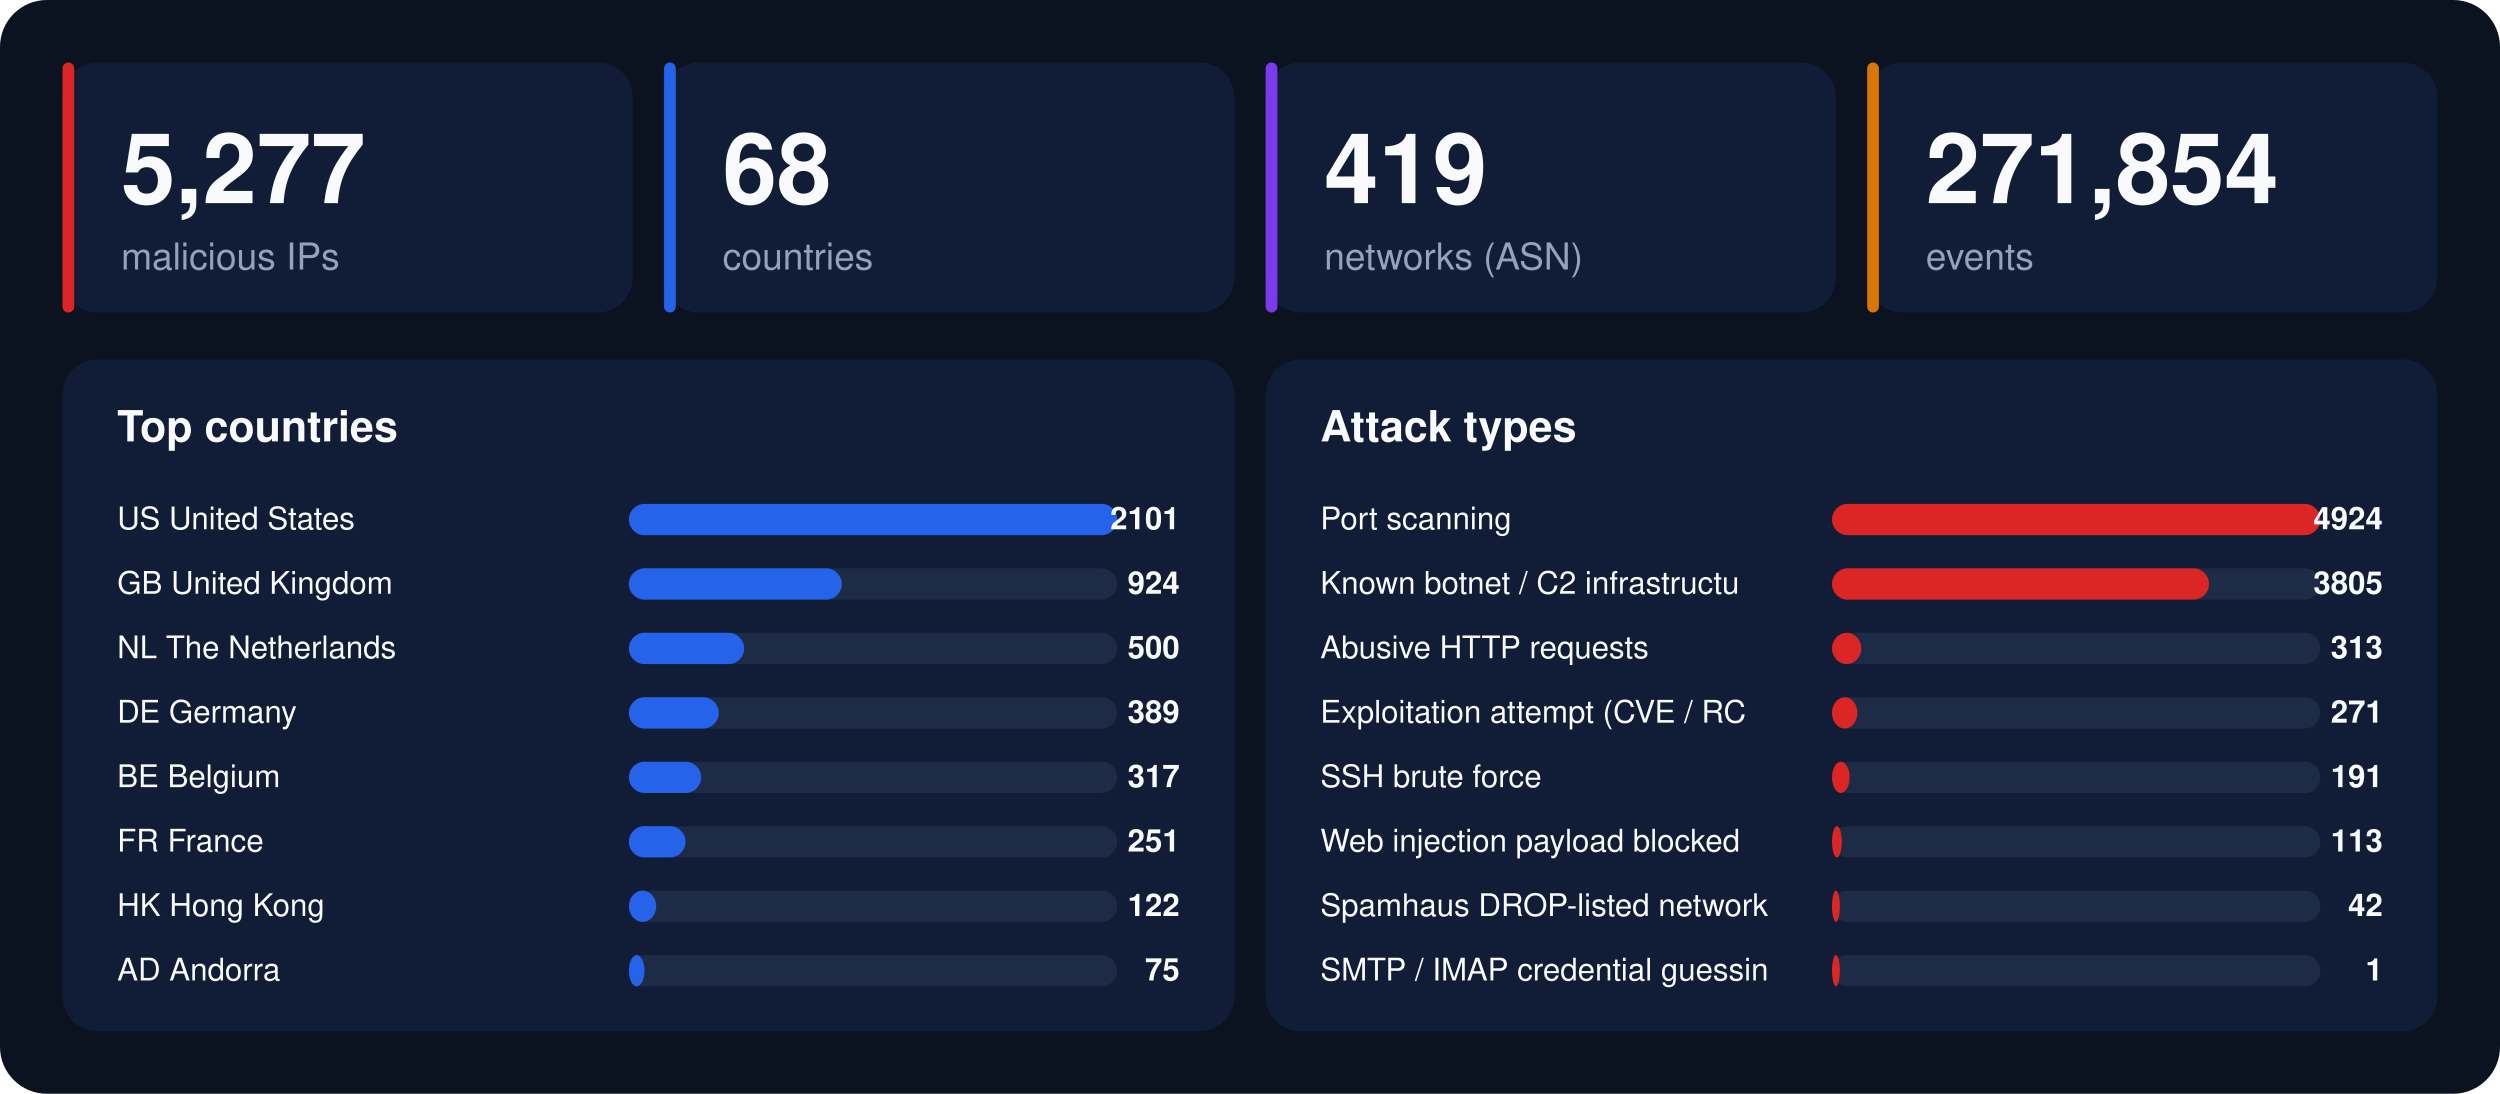
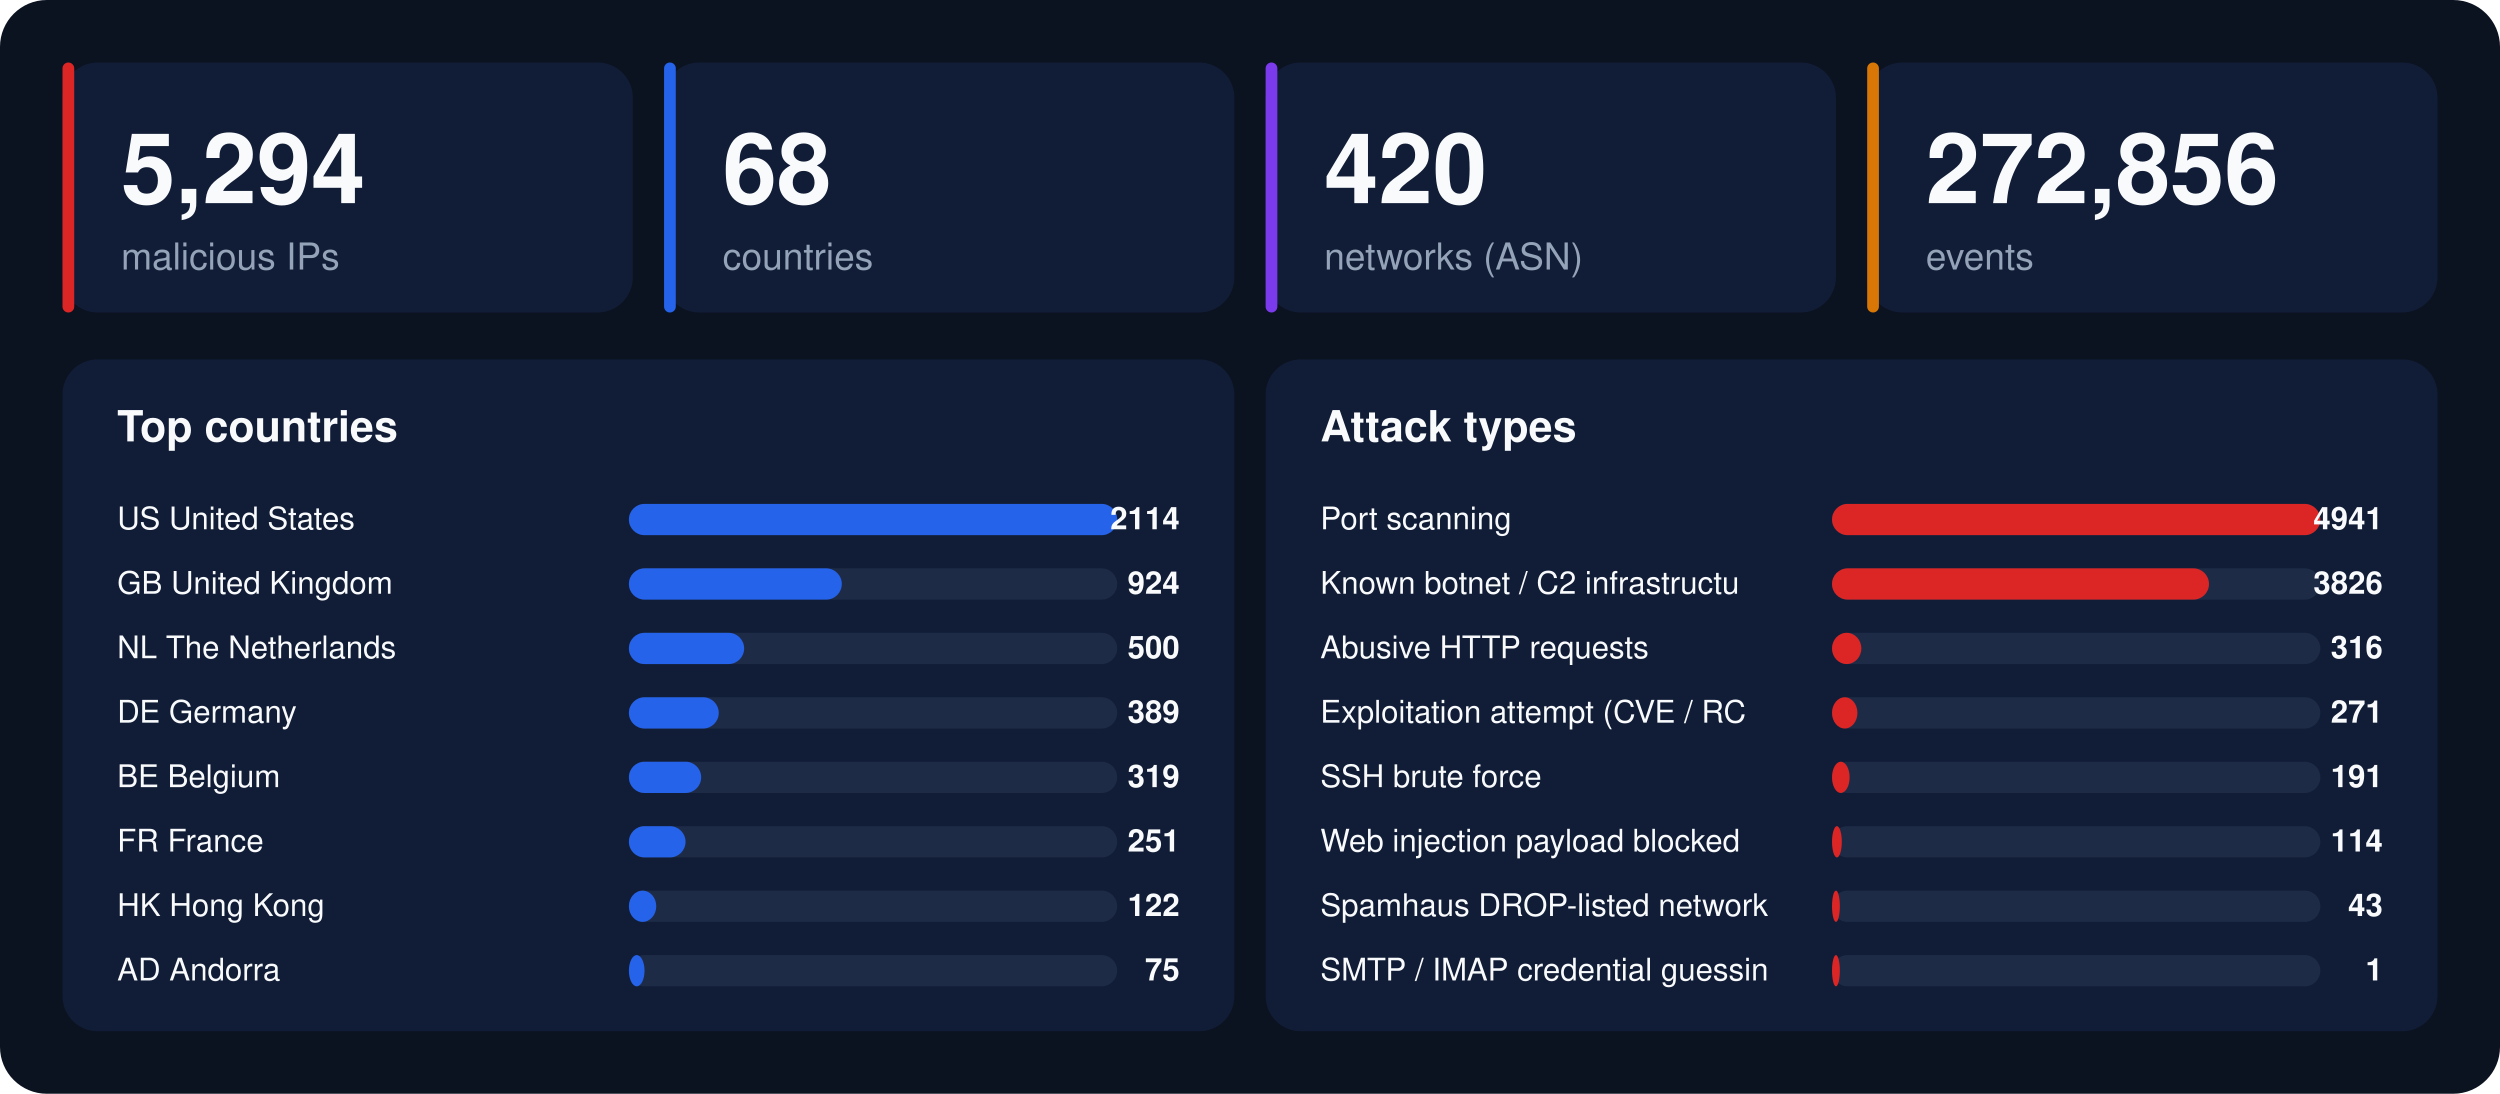
<svg xmlns="http://www.w3.org/2000/svg" width="1280" height="560" viewBox="0 0 1280 560" font-family="-apple-system,BlinkMacSystemFont,'Segoe UI',Helvetica,Arial,sans-serif">
  <rect width="1280" height="560" rx="24" fill="#0b1220" />
  <rect x="32" y="32" width="292" height="128" rx="18" fill="#111d36" />
  <rect x="32" y="32" width="6" height="128" rx="3" fill="#dc2626" />
-   <text x="62" y="104" font-size="50" font-weight="800" fill="#f8fafc">5,277</text>
+   <text x="62" y="104" font-size="50" font-weight="800" fill="#f8fafc">5,294</text>
  <text x="62" y="138" font-size="19" fill="#94a3b8">malicious IPs</text>
  <rect x="340" y="32" width="292" height="128" rx="18" fill="#111d36" />
  <rect x="340" y="32" width="6" height="128" rx="3" fill="#2563eb" />
  <text x="370" y="104" font-size="50" font-weight="800" fill="#f8fafc">68</text>
  <text x="370" y="138" font-size="19" fill="#94a3b8">countries</text>
  <rect x="648" y="32" width="292" height="128" rx="18" fill="#111d36" />
  <rect x="648" y="32" width="6" height="128" rx="3" fill="#7c3aed" />
-   <text x="678" y="104" font-size="50" font-weight="800" fill="#f8fafc">419</text>
+   <text x="678" y="104" font-size="50" font-weight="800" fill="#f8fafc">420</text>
  <text x="678" y="138" font-size="19" fill="#94a3b8">networks (ASN)</text>
  <rect x="956" y="32" width="292" height="128" rx="18" fill="#111d36" />
  <rect x="956" y="32" width="6" height="128" rx="3" fill="#d97706" />
-   <text x="986" y="104" font-size="50" font-weight="800" fill="#f8fafc">271,854</text>
+   <text x="986" y="104" font-size="50" font-weight="800" fill="#f8fafc">272,856</text>
  <text x="986" y="138" font-size="19" fill="#94a3b8">events</text>
  <rect x="32" y="184" width="600" height="344" rx="18" fill="#111d36" />
  <text x="60" y="226" font-size="22" font-weight="700" fill="#f8fafc">Top countries</text>
  <text x="60" y="271" font-size="16" fill="#f8fafc">US  United States</text>
  <rect x="322" y="258" width="250" height="16" rx="8" fill="#1e2b47" />
  <rect x="322" y="258" width="250" height="16" rx="8" fill="#2563eb" />
-   <text x="604" y="271" font-size="16" font-weight="700" text-anchor="end" fill="#f8fafc">2101</text>
+   <text x="604" y="271" font-size="16" font-weight="700" text-anchor="end" fill="#f8fafc">2114</text>
  <text x="60" y="304" font-size="16" fill="#f8fafc">GB  United Kingdom</text>
  <rect x="322" y="291" width="250" height="16" rx="8" fill="#1e2b47" />
  <rect x="322" y="291" width="109" height="16" rx="8" fill="#2563eb" />
  <text x="604" y="304" font-size="16" font-weight="700" text-anchor="end" fill="#f8fafc">924</text>
  <text x="60" y="337" font-size="16" fill="#f8fafc">NL  The Netherlands</text>
  <rect x="322" y="324" width="250" height="16" rx="8" fill="#1e2b47" />
  <rect x="322" y="324" width="59" height="16" rx="8" fill="#2563eb" />
  <text x="604" y="337" font-size="16" font-weight="700" text-anchor="end" fill="#f8fafc">500</text>
  <text x="60" y="370" font-size="16" fill="#f8fafc">DE  Germany</text>
  <rect x="322" y="357" width="250" height="16" rx="8" fill="#1e2b47" />
  <rect x="322" y="357" width="46" height="16" rx="8" fill="#2563eb" />
  <text x="604" y="370" font-size="16" font-weight="700" text-anchor="end" fill="#f8fafc">389</text>
  <text x="60" y="403" font-size="16" fill="#f8fafc">BE  Belgium</text>
  <rect x="322" y="390" width="250" height="16" rx="8" fill="#1e2b47" />
  <rect x="322" y="390" width="37" height="16" rx="8" fill="#2563eb" />
-   <text x="604" y="403" font-size="16" font-weight="700" text-anchor="end" fill="#f8fafc">317</text>
+   <text x="604" y="403" font-size="16" font-weight="700" text-anchor="end" fill="#f8fafc">319</text>
  <text x="60" y="436" font-size="16" fill="#f8fafc">FR  France</text>
  <rect x="322" y="423" width="250" height="16" rx="8" fill="#1e2b47" />
  <rect x="322" y="423" width="29" height="16" rx="8" fill="#2563eb" />
  <text x="604" y="436" font-size="16" font-weight="700" text-anchor="end" fill="#f8fafc">251</text>
  <text x="60" y="469" font-size="16" fill="#f8fafc">HK  Hong Kong</text>
  <rect x="322" y="456" width="250" height="16" rx="8" fill="#1e2b47" />
  <rect x="322" y="456" width="14" height="16" rx="8" fill="#2563eb" />
  <text x="604" y="469" font-size="16" font-weight="700" text-anchor="end" fill="#f8fafc">122</text>
  <text x="60" y="502" font-size="16" fill="#f8fafc">AD  Andorra</text>
  <rect x="322" y="489" width="250" height="16" rx="8" fill="#1e2b47" />
  <rect x="322" y="489" width="8" height="16" rx="8" fill="#2563eb" />
  <text x="604" y="502" font-size="16" font-weight="700" text-anchor="end" fill="#f8fafc">75</text>
  <rect x="648" y="184" width="600" height="344" rx="18" fill="#111d36" />
  <text x="676" y="226" font-size="22" font-weight="700" fill="#f8fafc">Attack types</text>
  <text x="676" y="271" font-size="16" fill="#f8fafc">Port scanning</text>
  <rect x="938" y="258" width="250" height="16" rx="8" fill="#1e2b47" />
  <rect x="938" y="258" width="250" height="16" rx="8" fill="#dc2626" />
-   <text x="1220" y="271" font-size="16" font-weight="700" text-anchor="end" fill="#f8fafc">4924</text>
+   <text x="1220" y="271" font-size="16" font-weight="700" text-anchor="end" fill="#f8fafc">4941</text>
  <text x="676" y="304" font-size="16" fill="#f8fafc">Known botnet / C2 infrastructu</text>
  <rect x="938" y="291" width="250" height="16" rx="8" fill="#1e2b47" />
  <rect x="938" y="291" width="193" height="16" rx="8" fill="#dc2626" />
-   <text x="1220" y="304" font-size="16" font-weight="700" text-anchor="end" fill="#f8fafc">3805</text>
+   <text x="1220" y="304" font-size="16" font-weight="700" text-anchor="end" fill="#f8fafc">3826</text>
  <text x="676" y="337" font-size="16" fill="#f8fafc">Abusive HTTP requests</text>
  <rect x="938" y="324" width="250" height="16" rx="8" fill="#1e2b47" />
  <rect x="938" y="324" width="15" height="16" rx="8" fill="#dc2626" />
-   <text x="1220" y="337" font-size="16" font-weight="700" text-anchor="end" fill="#f8fafc">313</text>
+   <text x="1220" y="337" font-size="16" font-weight="700" text-anchor="end" fill="#f8fafc">316</text>
  <text x="676" y="370" font-size="16" fill="#f8fafc">Exploitation attempt (CVE / RC</text>
  <rect x="938" y="357" width="250" height="16" rx="8" fill="#1e2b47" />
  <rect x="938" y="357" width="13" height="16" rx="8" fill="#dc2626" />
  <text x="1220" y="370" font-size="16" font-weight="700" text-anchor="end" fill="#f8fafc">271</text>
  <text x="676" y="403" font-size="16" fill="#f8fafc">SSH brute force</text>
  <rect x="938" y="390" width="250" height="16" rx="8" fill="#1e2b47" />
  <rect x="938" y="390" width="9" height="16" rx="8" fill="#dc2626" />
  <text x="1220" y="403" font-size="16" font-weight="700" text-anchor="end" fill="#f8fafc">191</text>
  <text x="676" y="436" font-size="16" fill="#f8fafc">Web injection payload blocked </text>
  <rect x="938" y="423" width="250" height="16" rx="8" fill="#1e2b47" />
  <rect x="938" y="423" width="5" height="16" rx="8" fill="#dc2626" />
-   <text x="1220" y="436" font-size="16" font-weight="700" text-anchor="end" fill="#f8fafc">113</text>
+   <text x="1220" y="436" font-size="16" font-weight="700" text-anchor="end" fill="#f8fafc">114</text>
  <text x="676" y="469" font-size="16" fill="#f8fafc">Spamhaus DROP-listed network</text>
  <rect x="938" y="456" width="250" height="16" rx="8" fill="#1e2b47" />
  <rect x="938" y="456" width="4" height="16" rx="8" fill="#dc2626" />
-   <text x="1220" y="469" font-size="16" font-weight="700" text-anchor="end" fill="#f8fafc">42</text>
+   <text x="1220" y="469" font-size="16" font-weight="700" text-anchor="end" fill="#f8fafc">43</text>
  <text x="676" y="502" font-size="16" fill="#f8fafc">SMTP / IMAP credential guessin</text>
  <rect x="938" y="489" width="250" height="16" rx="8" fill="#1e2b47" />
  <rect x="938" y="489" width="4" height="16" rx="8" fill="#dc2626" />
  <text x="1220" y="502" font-size="16" font-weight="700" text-anchor="end" fill="#f8fafc">1</text>
</svg>
